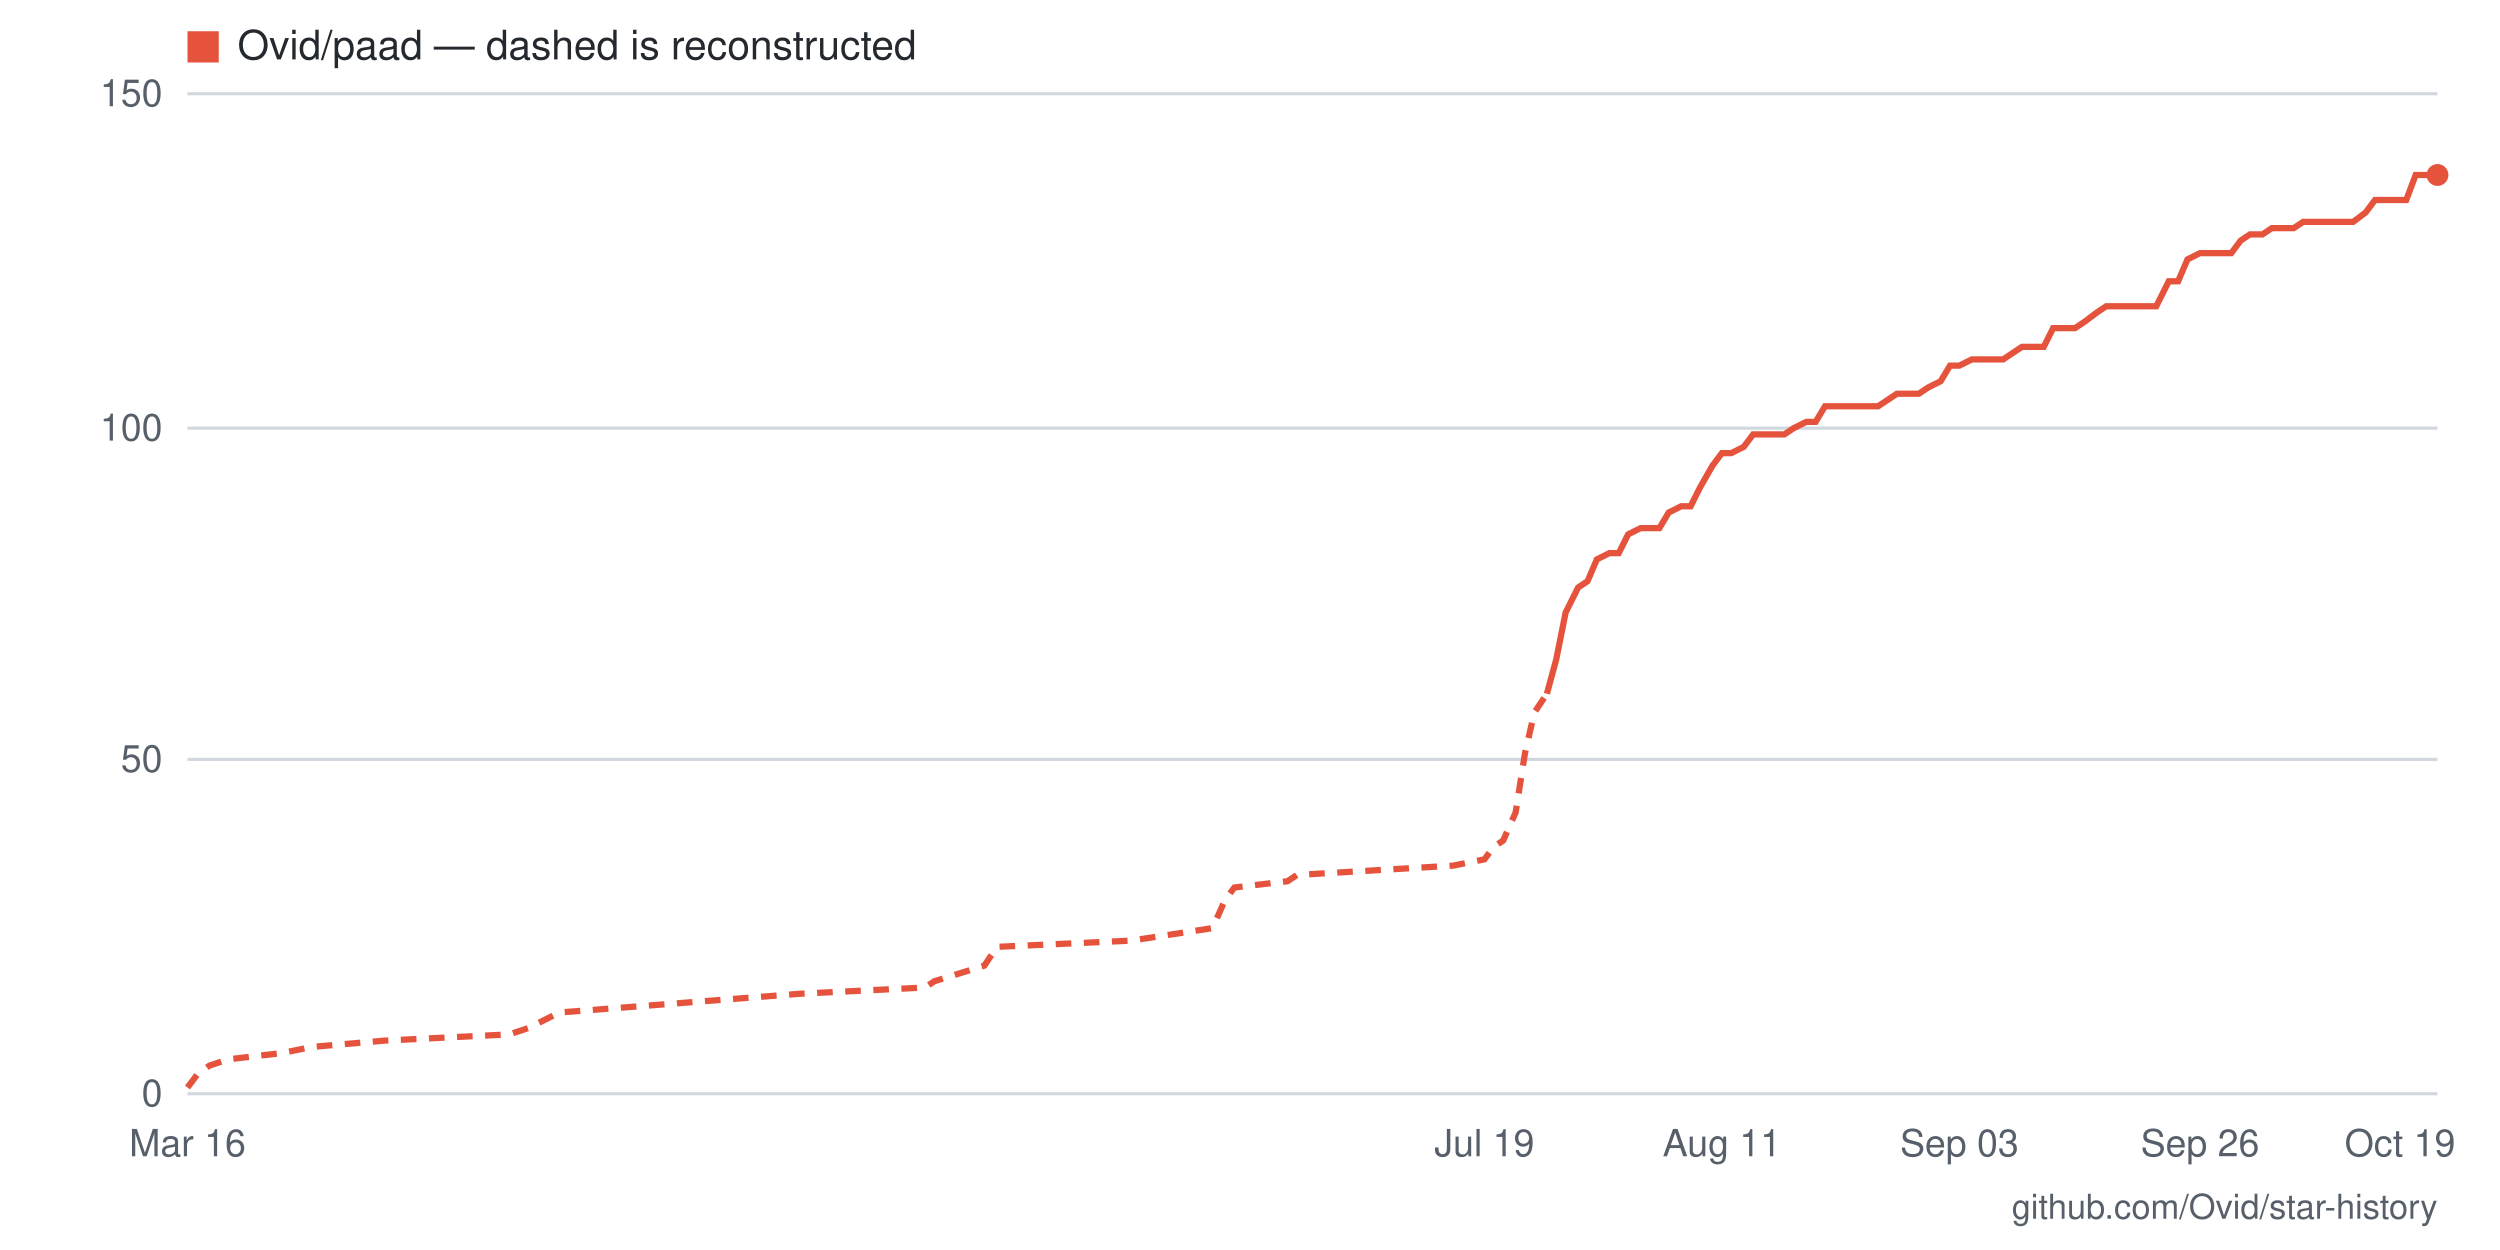
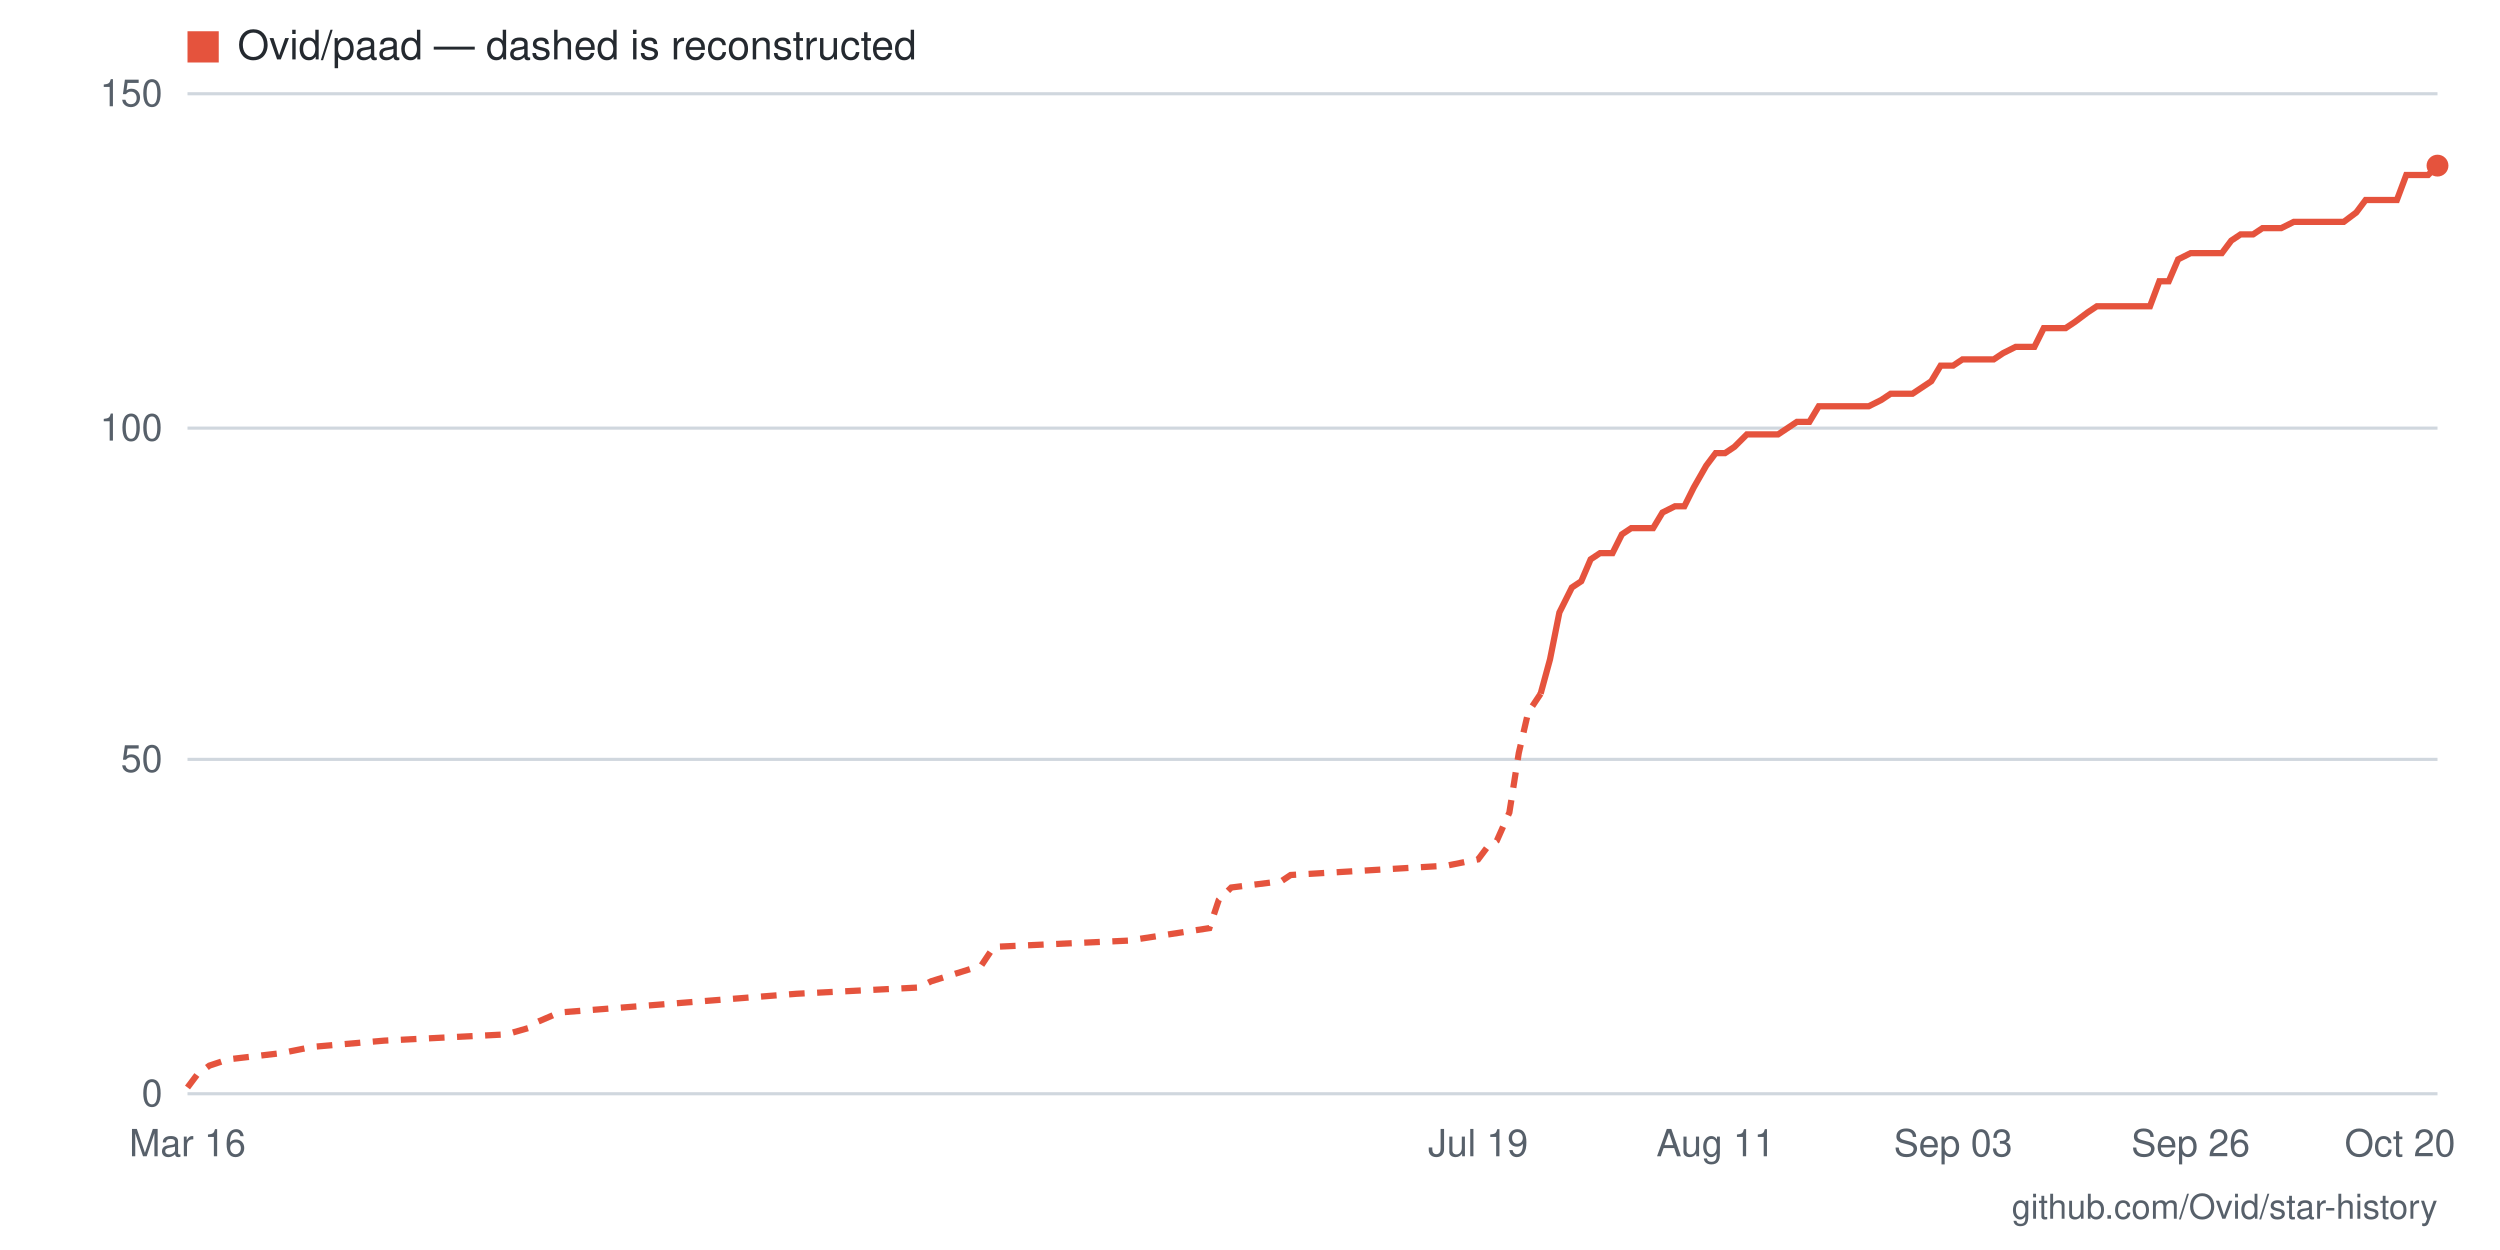
- <svg xmlns="http://www.w3.org/2000/svg" viewBox="0 0 800 400" width="800" height="400" role="img" aria-label="Star history for Ovid/paad: 138 stars as of 2026-10-19">
+ <svg xmlns="http://www.w3.org/2000/svg" viewBox="0 0 800 400" width="800" height="400" role="img" aria-label="Star history for Ovid/paad: 139 stars as of 2026-10-20">
  <rect width="800" height="400" fill="#ffffff" />
  <line x1="60" y1="350" x2="780" y2="350" stroke="#d0d7de" stroke-width="1" />
  <text x="52" y="354" text-anchor="end" font-family="-apple-system,BlinkMacSystemFont,'Segoe UI',Helvetica,Arial,sans-serif" font-size="12" fill="#57606a">0</text>
  <line x1="60" y1="243" x2="780" y2="243" stroke="#d0d7de" stroke-width="1" />
  <text x="52" y="247" text-anchor="end" font-family="-apple-system,BlinkMacSystemFont,'Segoe UI',Helvetica,Arial,sans-serif" font-size="12" fill="#57606a">50</text>
  <line x1="60" y1="137" x2="780" y2="137" stroke="#d0d7de" stroke-width="1" />
  <text x="52" y="141" text-anchor="end" font-family="-apple-system,BlinkMacSystemFont,'Segoe UI',Helvetica,Arial,sans-serif" font-size="12" fill="#57606a">100</text>
  <line x1="60" y1="30" x2="780" y2="30" stroke="#d0d7de" stroke-width="1" />
  <text x="52" y="34" text-anchor="end" font-family="-apple-system,BlinkMacSystemFont,'Segoe UI',Helvetica,Arial,sans-serif" font-size="12" fill="#57606a">150</text>
-   <text x="768" y="370" text-anchor="middle" font-family="-apple-system,BlinkMacSystemFont,'Segoe UI',Helvetica,Arial,sans-serif" font-size="12" fill="#57606a">Oct 19</text>
-   <text x="704" y="370" text-anchor="middle" font-family="-apple-system,BlinkMacSystemFont,'Segoe UI',Helvetica,Arial,sans-serif" font-size="12" fill="#57606a">Sep 26</text>
-   <text x="627" y="370" text-anchor="middle" font-family="-apple-system,BlinkMacSystemFont,'Segoe UI',Helvetica,Arial,sans-serif" font-size="12" fill="#57606a">Sep 03</text>
-   <text x="551" y="370" text-anchor="middle" font-family="-apple-system,BlinkMacSystemFont,'Segoe UI',Helvetica,Arial,sans-serif" font-size="12" fill="#57606a">Aug 11</text>
-   <text x="475" y="370" text-anchor="middle" font-family="-apple-system,BlinkMacSystemFont,'Segoe UI',Helvetica,Arial,sans-serif" font-size="12" fill="#57606a">Jul 19</text>
+   <text x="768" y="370" text-anchor="middle" font-family="-apple-system,BlinkMacSystemFont,'Segoe UI',Helvetica,Arial,sans-serif" font-size="12" fill="#57606a">Oct 20</text>
+   <text x="701" y="370" text-anchor="middle" font-family="-apple-system,BlinkMacSystemFont,'Segoe UI',Helvetica,Arial,sans-serif" font-size="12" fill="#57606a">Sep 26</text>
+   <text x="625" y="370" text-anchor="middle" font-family="-apple-system,BlinkMacSystemFont,'Segoe UI',Helvetica,Arial,sans-serif" font-size="12" fill="#57606a">Sep 03</text>
+   <text x="549" y="370" text-anchor="middle" font-family="-apple-system,BlinkMacSystemFont,'Segoe UI',Helvetica,Arial,sans-serif" font-size="12" fill="#57606a">Aug 11</text>
+   <text x="473" y="370" text-anchor="middle" font-family="-apple-system,BlinkMacSystemFont,'Segoe UI',Helvetica,Arial,sans-serif" font-size="12" fill="#57606a">Jul 19</text>
  <text x="60" y="370" text-anchor="middle" font-family="-apple-system,BlinkMacSystemFont,'Segoe UI',Helvetica,Arial,sans-serif" font-size="12" fill="#57606a">Mar 16</text>
-   <polyline fill="none" stroke="#e5533d" stroke-width="2" stroke-dasharray="5 4" points="60,348 63,344 67,341 73,339 90,337 100,335 123,333 163,331 169,329 173,327 179,324 256,318 296,316 299,314 315,309 319,303 362,301 388,297 392,288 395,284 412,282 415,280 465,277 475,275 478,271 481,269 485,260 488,241 491,228 495,222" />
-   <polyline fill="none" stroke="#e5533d" stroke-width="2" points="495,222 498,211 501,196 505,188 508,186 511,179 515,177 518,177 521,171 525,169 528,169 531,169 534,164 538,162 541,162 544,156 548,149 551,145 554,145 558,143 561,139 564,139 568,139 571,139 574,137 578,135 581,135 584,130 588,130 591,130 594,130 598,130 601,130 604,128 607,126 611,126 614,126 617,124 621,122 624,117 627,117 631,115 634,115 637,115 641,115 644,113 647,111 651,111 654,111 657,105 661,105 664,105 667,103 671,100 674,98 677,98 680,98 684,98 687,98 690,98 694,90 697,90 700,83 704,81 707,81 710,81 714,81 717,77 720,75 724,75 727,73 730,73 734,73 737,71 740,71 744,71 747,71 750,71 753,71 757,68 760,64 763,64 767,64 770,64 773,56 777,56 780,56" />
-   <circle cx="780" cy="56" r="3.5" fill="#e5533d" />
+   <polyline fill="none" stroke="#e5533d" stroke-width="2" stroke-dasharray="5 4" points="60,348 63,344 67,341 73,339 90,337 100,335 123,333 162,331 169,329 172,327 179,324 255,318 294,316 298,314 314,309 318,303 361,301 387,297 390,288 394,284 410,282 413,280 463,277 473,275 476,271 479,269 483,260 486,241 489,228 493,222" />
+   <polyline fill="none" stroke="#e5533d" stroke-width="2" points="493,222 496,211 499,196 503,188 506,186 509,179 512,177 516,177 519,171 522,169 526,169 529,169 532,164 536,162 539,162 542,156 546,149 549,145 552,145 555,143 559,139 562,139 565,139 569,139 572,137 575,135 579,135 582,130 585,130 588,130 592,130 595,130 598,130 602,128 605,126 608,126 612,126 615,124 618,122 621,117 625,117 628,115 631,115 635,115 638,115 641,113 645,111 648,111 651,111 654,105 658,105 661,105 664,103 668,100 671,98 674,98 678,98 681,98 684,98 688,98 691,90 694,90 697,83 701,81 704,81 707,81 711,81 714,77 717,75 721,75 724,73 727,73 730,73 734,71 737,71 740,71 744,71 747,71 750,71 754,68 757,64 760,64 763,64 767,64 770,56 773,56 777,56 780,53" />
+   <circle cx="780" cy="53" r="3.5" fill="#e5533d" />
  <rect x="60" y="10" width="10" height="10" fill="#e5533d" />
  <text x="76" y="19" font-family="-apple-system,BlinkMacSystemFont,'Segoe UI',Helvetica,Arial,sans-serif" font-size="13" fill="#24292f">Ovid/paad — dashed is reconstructed</text>
  <text x="780" y="390" text-anchor="end" font-family="-apple-system,BlinkMacSystemFont,'Segoe UI',Helvetica,Arial,sans-serif" font-size="11" fill="#57606a">github.com/Ovid/star-history</text>
</svg>
